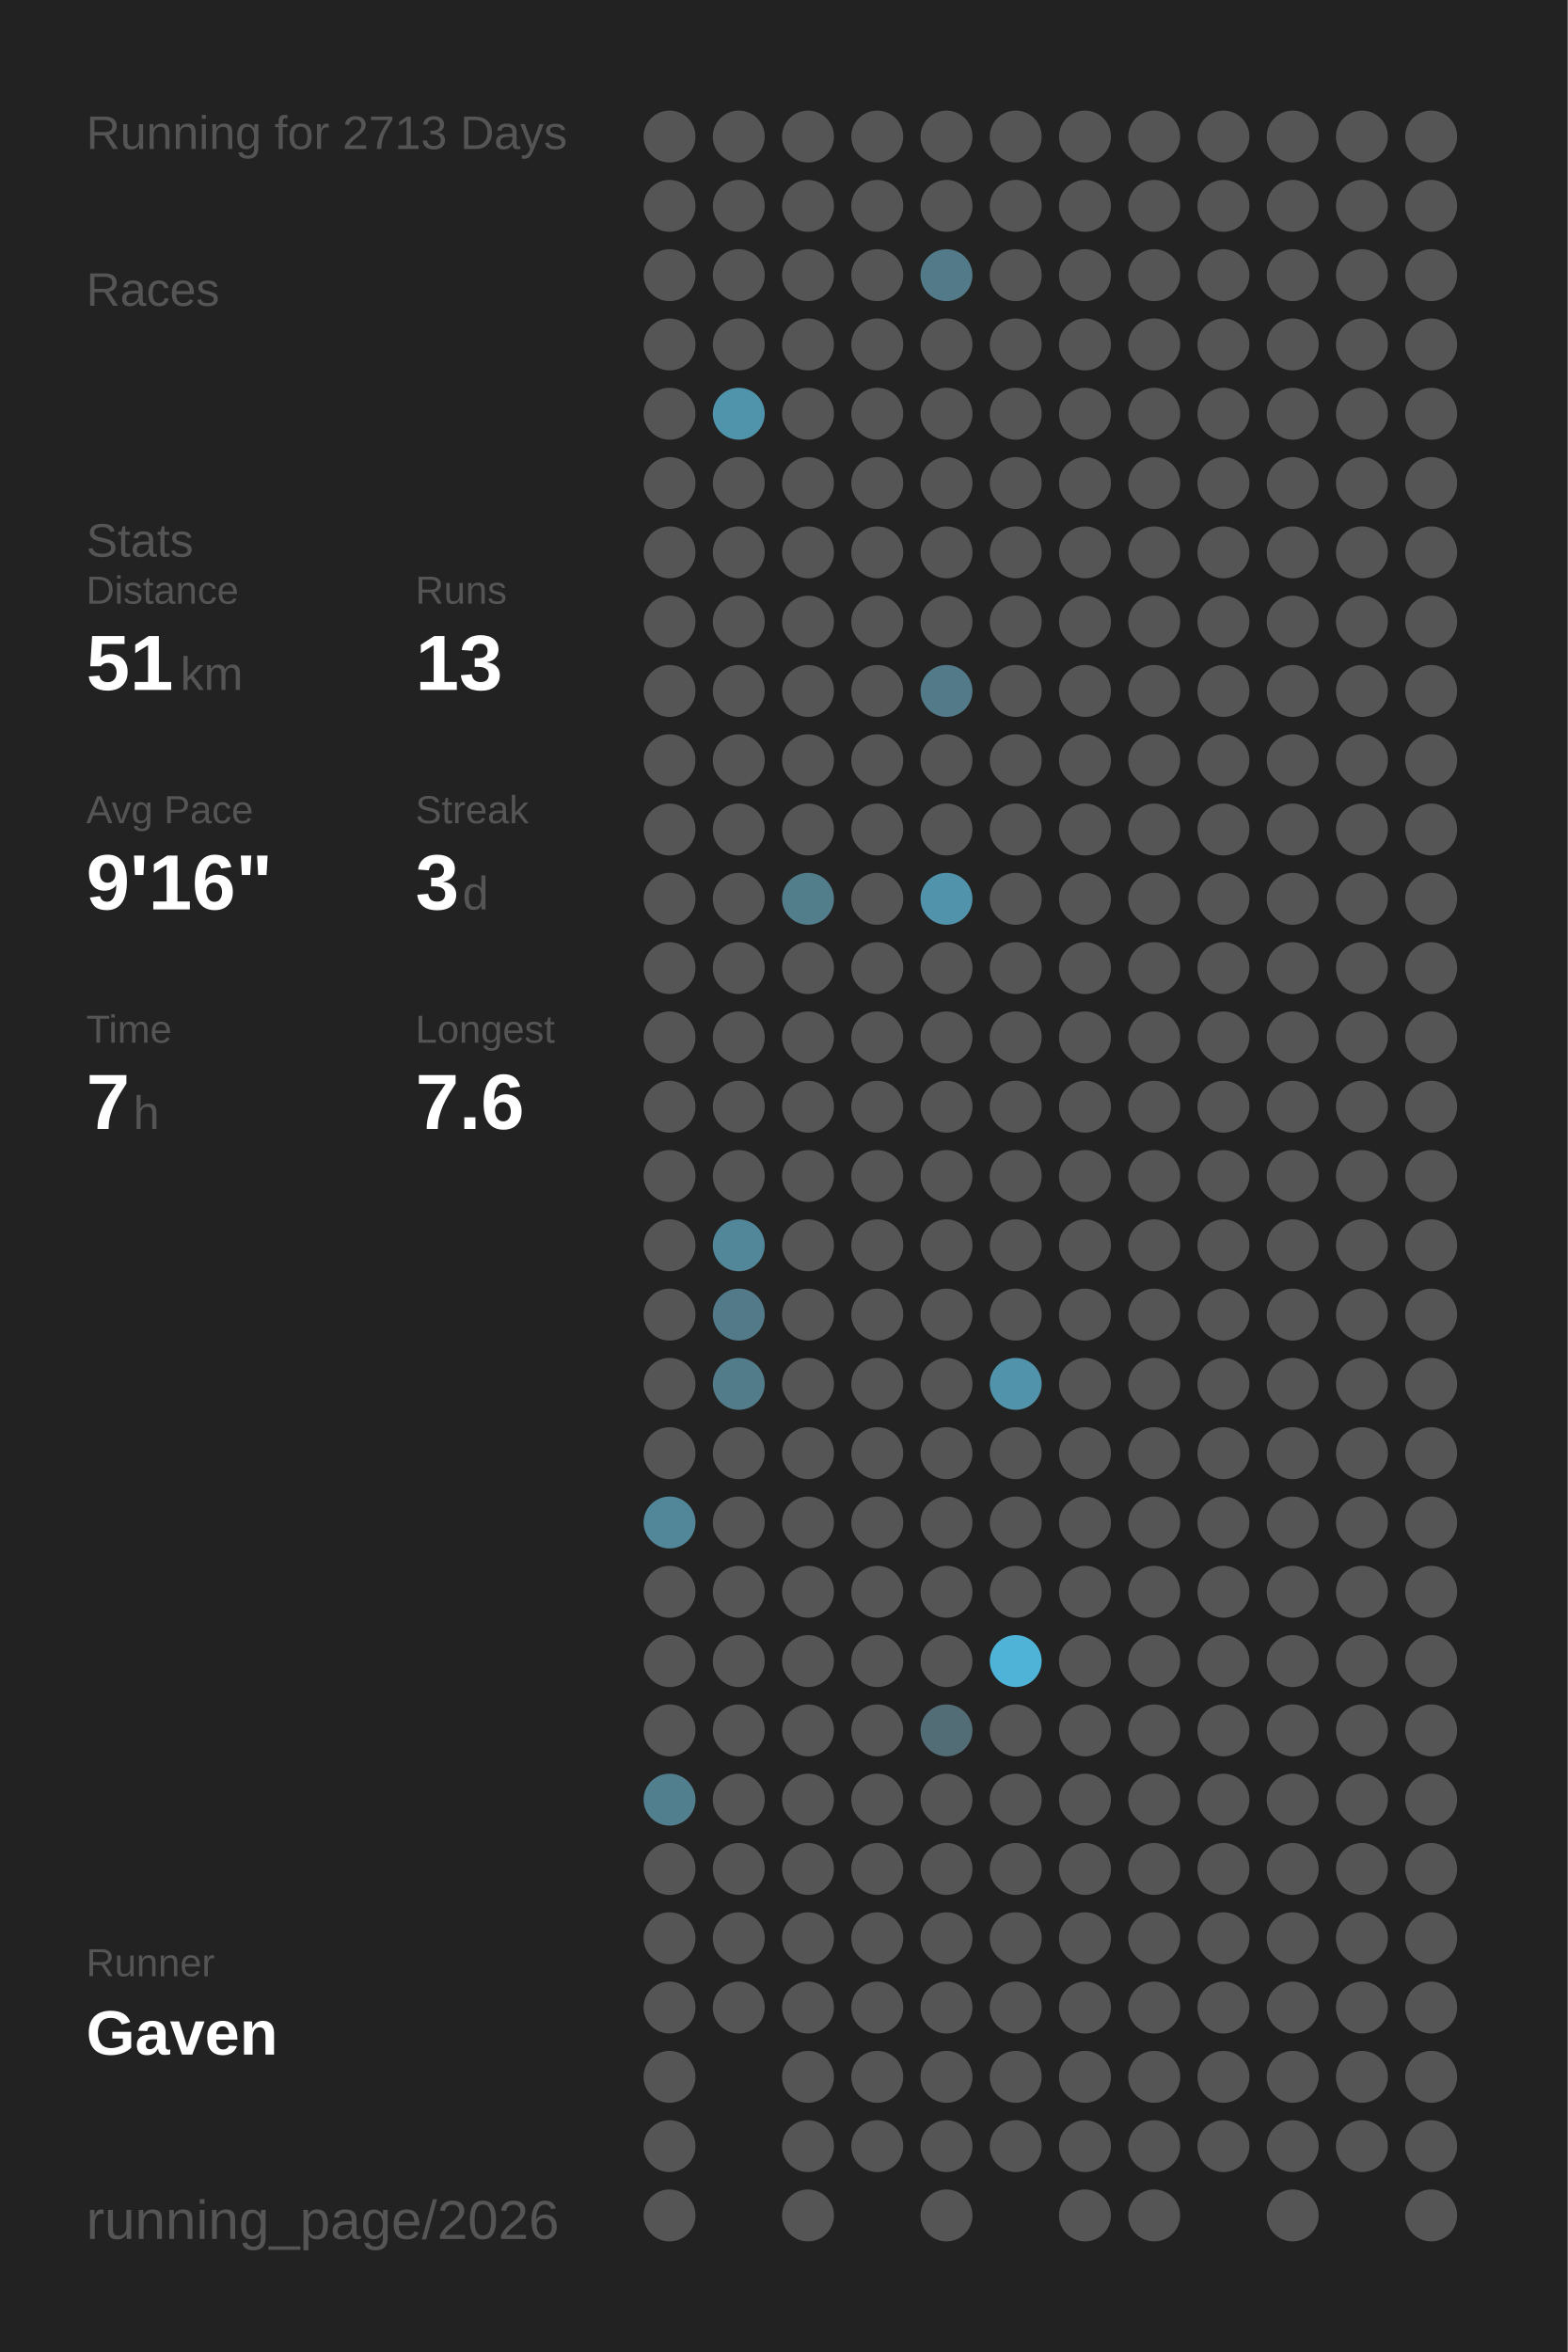
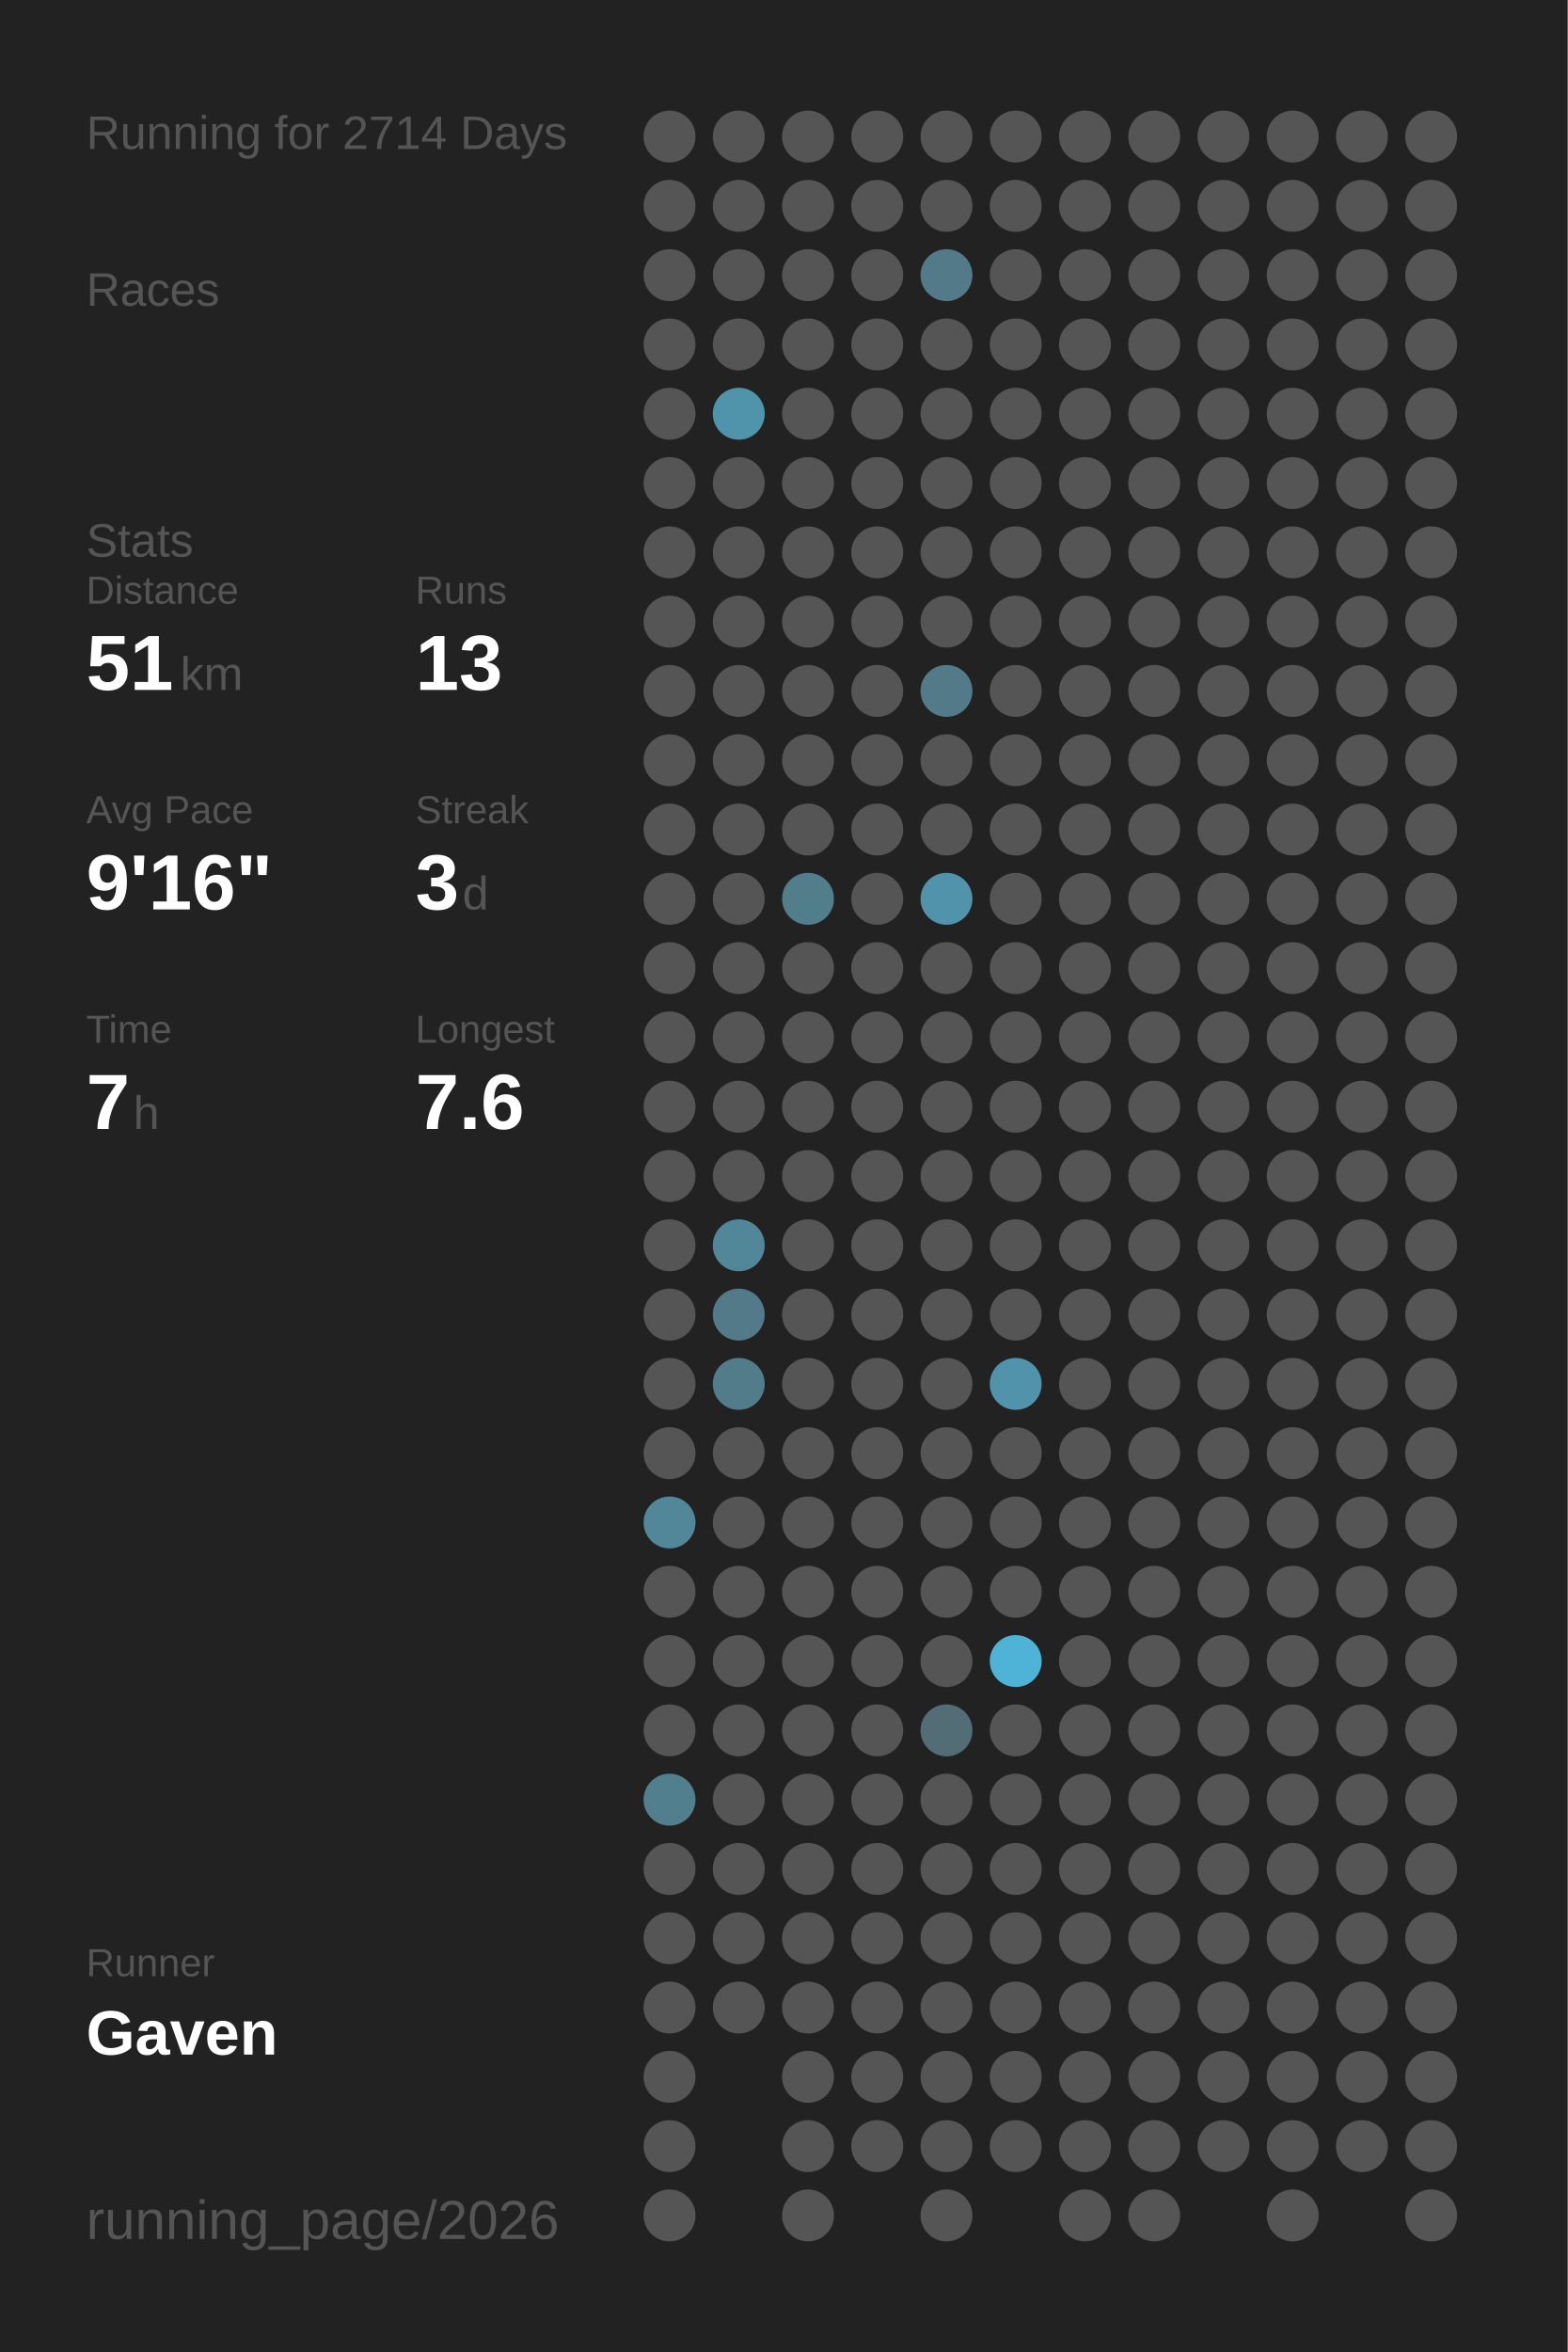
<svg xmlns="http://www.w3.org/2000/svg" baseProfile="full" height="300mm" version="1.1" viewBox="0,0,200,300" width="200mm">
  <defs />
  <rect fill="#222222" height="300" width="200" x="0" y="0" />
-   <text fill="#555555" style="font-size:6px; font-family:Arial;" x="11" y="19">Running for 2713 Days</text>
+   <text fill="#555555" style="font-size:6px; font-family:Arial;" x="11" y="19">Running for 2714 Days</text>
  <text fill="#555555" style="font-size:6px; font-family:Arial;" x="11" y="39">Races</text>
  <text fill="#555555" style="font-size:6px; font-family:Arial;" x="11" y="71">Stats</text>
  <text fill="#555555" style="font-size:5px; font-family:Arial;" x="11" y="77">Distance</text>
  <text fill="#FFFFFF" style="font-size:10px; font-family:Arial; font-weight:bold;" x="11" y="88">51</text>
  <text fill="#555555" style="font-size:6px; font-family:Arial;" x="23" y="88">km</text>
  <text fill="#555555" style="font-size:5px; font-family:Arial;" x="53" y="77">Runs</text>
  <text fill="#FFFFFF" style="font-size:10px; font-family:Arial; font-weight:bold;" x="53" y="88">13</text>
  <text fill="#555555" style="font-size:5px; font-family:Arial;" x="11" y="105">Avg Pace</text>
  <text fill="#FFFFFF" style="font-size:10px; font-family:Arial; font-weight:bold;" x="11" y="116">9'16"</text>
  <text fill="#555555" style="font-size:5px; font-family:Arial;" x="53" y="105">Streak</text>
  <text fill="#FFFFFF" style="font-size:10px; font-family:Arial; font-weight:bold;" x="53" y="116">3</text>
  <text fill="#555555" style="font-size:6px; font-family:Arial;" x="59" y="116">d</text>
  <text fill="#555555" style="font-size:5px; font-family:Arial;" x="11" y="133">Time</text>
  <text fill="#FFFFFF" style="font-size:10px; font-family:Arial; font-weight:bold;" x="11" y="144">7</text>
  <text fill="#555555" style="font-size:6px; font-family:Arial;" x="17" y="144">h</text>
  <text fill="#555555" style="font-size:5px; font-family:Arial;" x="53" y="133">Longest</text>
  <text fill="#FFFFFF" style="font-size:10px; font-family:Arial; font-weight:bold;" x="53" y="144">7.6</text>
  <text fill="#555555" style="font-size:5px; font-family:Arial;" x="11" y="252.065">Runner</text>
  <text fill="#FFFFFF" style="font-size:8px; font-family:Arial; font-weight:bold;" x="11" y="262.065">Gaven</text>
  <text fill="#555555" style="font-size:7px; font-family:Arial;" x="11" y="285.581">running_page/2026</text>
  <circle cx="85.417" cy="17.419" fill="#555555" r="3.312" />
  <circle cx="85.417" cy="26.258" fill="#555555" r="3.312" />
  <circle cx="85.417" cy="35.097" fill="#555555" r="3.312" />
  <circle cx="85.417" cy="43.935" fill="#555555" r="3.312" />
  <circle cx="85.417" cy="52.774" fill="#555555" r="3.312" />
  <circle cx="85.417" cy="61.613" fill="#555555" r="3.312" />
  <circle cx="85.417" cy="70.452" fill="#555555" r="3.312" />
  <circle cx="85.417" cy="79.29" fill="#555555" r="3.312" />
  <circle cx="85.417" cy="88.129" fill="#555555" r="3.312" />
  <circle cx="85.417" cy="96.968" fill="#555555" r="3.312" />
  <circle cx="85.417" cy="105.806" fill="#555555" r="3.312" />
  <circle cx="85.417" cy="114.645" fill="#555555" r="3.312" />
  <circle cx="85.417" cy="123.484" fill="#555555" r="3.312" />
  <circle cx="85.417" cy="132.323" fill="#555555" r="3.312" />
  <circle cx="85.417" cy="141.161" fill="#555555" r="3.312" />
  <circle cx="85.417" cy="150" fill="#555555" r="3.312" />
  <circle cx="85.417" cy="158.839" fill="#555555" r="3.312" />
  <circle cx="85.417" cy="167.677" fill="#555555" r="3.312" />
  <circle cx="85.417" cy="176.516" fill="#555555" r="3.312" />
  <circle cx="85.417" cy="185.355" fill="#555555" r="3.312" />
  <circle cx="85.417" cy="194.194" fill="#518799" r="3.312" />
  <circle cx="85.417" cy="203.032" fill="#555555" r="3.312" />
  <circle cx="85.417" cy="211.871" fill="#555555" r="3.312" />
  <circle cx="85.417" cy="220.71" fill="#555555" r="3.312" />
  <circle cx="85.417" cy="229.548" fill="#527f8e" r="3.312" />
  <circle cx="85.417" cy="238.387" fill="#555555" r="3.312" />
  <circle cx="85.417" cy="247.226" fill="#555555" r="3.312" />
  <circle cx="85.417" cy="256.065" fill="#555555" r="3.312" />
  <circle cx="85.417" cy="264.903" fill="#555555" r="3.312" />
  <circle cx="85.417" cy="273.742" fill="#555555" r="3.312" />
  <circle cx="85.417" cy="282.581" fill="#555555" r="3.312" />
  <circle cx="94.25" cy="17.419" fill="#555555" r="3.312" />
  <circle cx="94.25" cy="26.258" fill="#555555" r="3.312" />
  <circle cx="94.25" cy="35.097" fill="#555555" r="3.312" />
  <circle cx="94.25" cy="43.935" fill="#555555" r="3.312" />
  <circle cx="94.25" cy="52.774" fill="#5094ab" r="3.312" />
  <circle cx="94.25" cy="61.613" fill="#555555" r="3.312" />
  <circle cx="94.25" cy="70.452" fill="#555555" r="3.312" />
  <circle cx="94.25" cy="79.29" fill="#555555" r="3.312" />
  <circle cx="94.25" cy="88.129" fill="#555555" r="3.312" />
  <circle cx="94.25" cy="96.968" fill="#555555" r="3.312" />
  <circle cx="94.25" cy="105.806" fill="#555555" r="3.312" />
  <circle cx="94.25" cy="114.645" fill="#555555" r="3.312" />
  <circle cx="94.25" cy="123.484" fill="#555555" r="3.312" />
  <circle cx="94.25" cy="132.323" fill="#555555" r="3.312" />
  <circle cx="94.25" cy="141.161" fill="#555555" r="3.312" />
  <circle cx="94.25" cy="150" fill="#555555" r="3.312" />
  <circle cx="94.25" cy="158.839" fill="#518799" r="3.312" />
  <circle cx="94.25" cy="167.677" fill="#527a88" r="3.312" />
  <circle cx="94.25" cy="176.516" fill="#527c8a" r="3.312" />
  <circle cx="94.25" cy="185.355" fill="#555555" r="3.312" />
  <circle cx="94.25" cy="194.194" fill="#555555" r="3.312" />
  <circle cx="94.25" cy="203.032" fill="#555555" r="3.312" />
  <circle cx="94.25" cy="211.871" fill="#555555" r="3.312" />
  <circle cx="94.25" cy="220.71" fill="#555555" r="3.312" />
  <circle cx="94.25" cy="229.548" fill="#555555" r="3.312" />
  <circle cx="94.25" cy="238.387" fill="#555555" r="3.312" />
  <circle cx="94.25" cy="247.226" fill="#555555" r="3.312" />
  <circle cx="94.25" cy="256.065" fill="#555555" r="3.312" />
  <circle cx="103.083" cy="17.419" fill="#555555" r="3.312" />
  <circle cx="103.083" cy="26.258" fill="#555555" r="3.312" />
  <circle cx="103.083" cy="35.097" fill="#555555" r="3.312" />
  <circle cx="103.083" cy="43.935" fill="#555555" r="3.312" />
  <circle cx="103.083" cy="52.774" fill="#555555" r="3.312" />
  <circle cx="103.083" cy="61.613" fill="#555555" r="3.312" />
  <circle cx="103.083" cy="70.452" fill="#555555" r="3.312" />
  <circle cx="103.083" cy="79.29" fill="#555555" r="3.312" />
  <circle cx="103.083" cy="88.129" fill="#555555" r="3.312" />
  <circle cx="103.083" cy="96.968" fill="#555555" r="3.312" />
  <circle cx="103.083" cy="105.806" fill="#555555" r="3.312" />
  <circle cx="103.083" cy="114.645" fill="#527d8b" r="3.312" />
  <circle cx="103.083" cy="123.484" fill="#555555" r="3.312" />
  <circle cx="103.083" cy="132.323" fill="#555555" r="3.312" />
  <circle cx="103.083" cy="141.161" fill="#555555" r="3.312" />
  <circle cx="103.083" cy="150" fill="#555555" r="3.312" />
  <circle cx="103.083" cy="158.839" fill="#555555" r="3.312" />
  <circle cx="103.083" cy="167.677" fill="#555555" r="3.312" />
  <circle cx="103.083" cy="176.516" fill="#555555" r="3.312" />
  <circle cx="103.083" cy="185.355" fill="#555555" r="3.312" />
  <circle cx="103.083" cy="194.194" fill="#555555" r="3.312" />
  <circle cx="103.083" cy="203.032" fill="#555555" r="3.312" />
  <circle cx="103.083" cy="211.871" fill="#555555" r="3.312" />
  <circle cx="103.083" cy="220.71" fill="#555555" r="3.312" />
  <circle cx="103.083" cy="229.548" fill="#555555" r="3.312" />
  <circle cx="103.083" cy="238.387" fill="#555555" r="3.312" />
  <circle cx="103.083" cy="247.226" fill="#555555" r="3.312" />
  <circle cx="103.083" cy="256.065" fill="#555555" r="3.312" />
  <circle cx="103.083" cy="264.903" fill="#555555" r="3.312" />
  <circle cx="103.083" cy="273.742" fill="#555555" r="3.312" />
  <circle cx="103.083" cy="282.581" fill="#555555" r="3.312" />
  <circle cx="111.917" cy="17.419" fill="#555555" r="3.312" />
  <circle cx="111.917" cy="26.258" fill="#555555" r="3.312" />
  <circle cx="111.917" cy="35.097" fill="#555555" r="3.312" />
  <circle cx="111.917" cy="43.935" fill="#555555" r="3.312" />
  <circle cx="111.917" cy="52.774" fill="#555555" r="3.312" />
  <circle cx="111.917" cy="61.613" fill="#555555" r="3.312" />
  <circle cx="111.917" cy="70.452" fill="#555555" r="3.312" />
  <circle cx="111.917" cy="79.29" fill="#555555" r="3.312" />
  <circle cx="111.917" cy="88.129" fill="#555555" r="3.312" />
  <circle cx="111.917" cy="96.968" fill="#555555" r="3.312" />
  <circle cx="111.917" cy="105.806" fill="#555555" r="3.312" />
  <circle cx="111.917" cy="114.645" fill="#555555" r="3.312" />
  <circle cx="111.917" cy="123.484" fill="#555555" r="3.312" />
  <circle cx="111.917" cy="132.323" fill="#555555" r="3.312" />
  <circle cx="111.917" cy="141.161" fill="#555555" r="3.312" />
  <circle cx="111.917" cy="150" fill="#555555" r="3.312" />
  <circle cx="111.917" cy="158.839" fill="#555555" r="3.312" />
  <circle cx="111.917" cy="167.677" fill="#555555" r="3.312" />
  <circle cx="111.917" cy="176.516" fill="#555555" r="3.312" />
  <circle cx="111.917" cy="185.355" fill="#555555" r="3.312" />
  <circle cx="111.917" cy="194.194" fill="#555555" r="3.312" />
  <circle cx="111.917" cy="203.032" fill="#555555" r="3.312" />
  <circle cx="111.917" cy="211.871" fill="#555555" r="3.312" />
  <circle cx="111.917" cy="220.71" fill="#555555" r="3.312" />
  <circle cx="111.917" cy="229.548" fill="#555555" r="3.312" />
  <circle cx="111.917" cy="238.387" fill="#555555" r="3.312" />
  <circle cx="111.917" cy="247.226" fill="#555555" r="3.312" />
  <circle cx="111.917" cy="256.065" fill="#555555" r="3.312" />
  <circle cx="111.917" cy="264.903" fill="#555555" r="3.312" />
  <circle cx="111.917" cy="273.742" fill="#555555" r="3.312" />
  <circle cx="120.75" cy="17.419" fill="#555555" r="3.312" />
  <circle cx="120.75" cy="26.258" fill="#555555" r="3.312" />
  <circle cx="120.75" cy="35.097" fill="#527a88" r="3.312" />
  <circle cx="120.75" cy="43.935" fill="#555555" r="3.312" />
  <circle cx="120.75" cy="52.774" fill="#555555" r="3.312" />
  <circle cx="120.75" cy="61.613" fill="#555555" r="3.312" />
  <circle cx="120.75" cy="70.452" fill="#555555" r="3.312" />
  <circle cx="120.75" cy="79.29" fill="#555555" r="3.312" />
  <circle cx="120.75" cy="88.129" fill="#527a88" r="3.312" />
  <circle cx="120.75" cy="96.968" fill="#555555" r="3.312" />
  <circle cx="120.75" cy="105.806" fill="#555555" r="3.312" />
  <circle cx="120.75" cy="114.645" fill="#5093aa" r="3.312" />
  <circle cx="120.75" cy="123.484" fill="#555555" r="3.312" />
  <circle cx="120.75" cy="132.323" fill="#555555" r="3.312" />
  <circle cx="120.75" cy="141.161" fill="#555555" r="3.312" />
  <circle cx="120.75" cy="150" fill="#555555" r="3.312" />
  <circle cx="120.75" cy="158.839" fill="#555555" r="3.312" />
  <circle cx="120.75" cy="167.677" fill="#555555" r="3.312" />
  <circle cx="120.75" cy="176.516" fill="#555555" r="3.312" />
  <circle cx="120.75" cy="185.355" fill="#555555" r="3.312" />
  <circle cx="120.75" cy="194.194" fill="#555555" r="3.312" />
  <circle cx="120.75" cy="203.032" fill="#555555" r="3.312" />
  <circle cx="120.75" cy="211.871" fill="#555555" r="3.312" />
  <circle cx="120.75" cy="220.71" fill="#536d76" r="3.312" />
  <circle cx="120.75" cy="229.548" fill="#555555" r="3.312" />
  <circle cx="120.75" cy="238.387" fill="#555555" r="3.312" />
  <circle cx="120.75" cy="247.226" fill="#555555" r="3.312" />
  <circle cx="120.75" cy="256.065" fill="#555555" r="3.312" />
  <circle cx="120.75" cy="264.903" fill="#555555" r="3.312" />
  <circle cx="120.75" cy="273.742" fill="#555555" r="3.312" />
  <circle cx="120.75" cy="282.581" fill="#555555" r="3.312" />
  <circle cx="129.583" cy="17.419" fill="#555555" r="3.312" />
  <circle cx="129.583" cy="26.258" fill="#555555" r="3.312" />
  <circle cx="129.583" cy="35.097" fill="#555555" r="3.312" />
  <circle cx="129.583" cy="43.935" fill="#555555" r="3.312" />
  <circle cx="129.583" cy="52.774" fill="#555555" r="3.312" />
  <circle cx="129.583" cy="61.613" fill="#555555" r="3.312" />
  <circle cx="129.583" cy="70.452" fill="#555555" r="3.312" />
  <circle cx="129.583" cy="79.29" fill="#555555" r="3.312" />
  <circle cx="129.583" cy="88.129" fill="#555555" r="3.312" />
  <circle cx="129.583" cy="96.968" fill="#555555" r="3.312" />
  <circle cx="129.583" cy="105.806" fill="#555555" r="3.312" />
  <circle cx="129.583" cy="114.645" fill="#555555" r="3.312" />
  <circle cx="129.583" cy="123.484" fill="#555555" r="3.312" />
  <circle cx="129.583" cy="132.323" fill="#555555" r="3.312" />
  <circle cx="129.583" cy="141.161" fill="#555555" r="3.312" />
  <circle cx="129.583" cy="150" fill="#555555" r="3.312" />
  <circle cx="129.583" cy="158.839" fill="#555555" r="3.312" />
  <circle cx="129.583" cy="167.677" fill="#555555" r="3.312" />
  <circle cx="129.583" cy="176.516" fill="#5093aa" r="3.312" />
  <circle cx="129.583" cy="185.355" fill="#555555" r="3.312" />
  <circle cx="129.583" cy="194.194" fill="#555555" r="3.312" />
  <circle cx="129.583" cy="203.032" fill="#555555" r="3.312" />
  <circle cx="129.583" cy="211.871" fill="#4eb3d6" r="3.312" />
  <circle cx="129.583" cy="220.71" fill="#555555" r="3.312" />
  <circle cx="129.583" cy="229.548" fill="#555555" r="3.312" />
  <circle cx="129.583" cy="238.387" fill="#555555" r="3.312" />
  <circle cx="129.583" cy="247.226" fill="#555555" r="3.312" />
  <circle cx="129.583" cy="256.065" fill="#555555" r="3.312" />
  <circle cx="129.583" cy="264.903" fill="#555555" r="3.312" />
  <circle cx="129.583" cy="273.742" fill="#555555" r="3.312" />
  <circle cx="138.417" cy="17.419" fill="#555555" r="3.312" />
  <circle cx="138.417" cy="26.258" fill="#555555" r="3.312" />
  <circle cx="138.417" cy="35.097" fill="#555555" r="3.312" />
  <circle cx="138.417" cy="43.935" fill="#555555" r="3.312" />
  <circle cx="138.417" cy="52.774" fill="#555555" r="3.312" />
  <circle cx="138.417" cy="61.613" fill="#555555" r="3.312" />
  <circle cx="138.417" cy="70.452" fill="#555555" r="3.312" />
  <circle cx="138.417" cy="79.29" fill="#555555" r="3.312" />
  <circle cx="138.417" cy="88.129" fill="#555555" r="3.312" />
  <circle cx="138.417" cy="96.968" fill="#555555" r="3.312" />
  <circle cx="138.417" cy="105.806" fill="#555555" r="3.312" />
  <circle cx="138.417" cy="114.645" fill="#555555" r="3.312" />
  <circle cx="138.417" cy="123.484" fill="#555555" r="3.312" />
  <circle cx="138.417" cy="132.323" fill="#555555" r="3.312" />
  <circle cx="138.417" cy="141.161" fill="#555555" r="3.312" />
  <circle cx="138.417" cy="150" fill="#555555" r="3.312" />
  <circle cx="138.417" cy="158.839" fill="#555555" r="3.312" />
  <circle cx="138.417" cy="167.677" fill="#555555" r="3.312" />
  <circle cx="138.417" cy="176.516" fill="#555555" r="3.312" />
  <circle cx="138.417" cy="185.355" fill="#555555" r="3.312" />
  <circle cx="138.417" cy="194.194" fill="#555555" r="3.312" />
  <circle cx="138.417" cy="203.032" fill="#555555" r="3.312" />
  <circle cx="138.417" cy="211.871" fill="#555555" r="3.312" />
  <circle cx="138.417" cy="220.71" fill="#555555" r="3.312" />
  <circle cx="138.417" cy="229.548" fill="#555555" r="3.312" />
  <circle cx="138.417" cy="238.387" fill="#555555" r="3.312" />
  <circle cx="138.417" cy="247.226" fill="#555555" r="3.312" />
  <circle cx="138.417" cy="256.065" fill="#555555" r="3.312" />
  <circle cx="138.417" cy="264.903" fill="#555555" r="3.312" />
  <circle cx="138.417" cy="273.742" fill="#555555" r="3.312" />
  <circle cx="138.417" cy="282.581" fill="#555555" r="3.312" />
  <circle cx="147.25" cy="17.419" fill="#555555" r="3.312" />
  <circle cx="147.25" cy="26.258" fill="#555555" r="3.312" />
  <circle cx="147.25" cy="35.097" fill="#555555" r="3.312" />
  <circle cx="147.25" cy="43.935" fill="#555555" r="3.312" />
  <circle cx="147.25" cy="52.774" fill="#555555" r="3.312" />
  <circle cx="147.25" cy="61.613" fill="#555555" r="3.312" />
  <circle cx="147.25" cy="70.452" fill="#555555" r="3.312" />
  <circle cx="147.25" cy="79.29" fill="#555555" r="3.312" />
  <circle cx="147.25" cy="88.129" fill="#555555" r="3.312" />
  <circle cx="147.25" cy="96.968" fill="#555555" r="3.312" />
  <circle cx="147.25" cy="105.806" fill="#555555" r="3.312" />
  <circle cx="147.25" cy="114.645" fill="#555555" r="3.312" />
  <circle cx="147.25" cy="123.484" fill="#555555" r="3.312" />
  <circle cx="147.25" cy="132.323" fill="#555555" r="3.312" />
  <circle cx="147.25" cy="141.161" fill="#555555" r="3.312" />
  <circle cx="147.25" cy="150" fill="#555555" r="3.312" />
  <circle cx="147.25" cy="158.839" fill="#555555" r="3.312" />
  <circle cx="147.25" cy="167.677" fill="#555555" r="3.312" />
  <circle cx="147.25" cy="176.516" fill="#555555" r="3.312" />
  <circle cx="147.25" cy="185.355" fill="#555555" r="3.312" />
  <circle cx="147.25" cy="194.194" fill="#555555" r="3.312" />
  <circle cx="147.25" cy="203.032" fill="#555555" r="3.312" />
  <circle cx="147.25" cy="211.871" fill="#555555" r="3.312" />
  <circle cx="147.25" cy="220.71" fill="#555555" r="3.312" />
  <circle cx="147.25" cy="229.548" fill="#555555" r="3.312" />
  <circle cx="147.25" cy="238.387" fill="#555555" r="3.312" />
  <circle cx="147.25" cy="247.226" fill="#555555" r="3.312" />
  <circle cx="147.25" cy="256.065" fill="#555555" r="3.312" />
  <circle cx="147.25" cy="264.903" fill="#555555" r="3.312" />
  <circle cx="147.25" cy="273.742" fill="#555555" r="3.312" />
  <circle cx="147.25" cy="282.581" fill="#555555" r="3.312" />
  <circle cx="156.083" cy="17.419" fill="#555555" r="3.312" />
  <circle cx="156.083" cy="26.258" fill="#555555" r="3.312" />
  <circle cx="156.083" cy="35.097" fill="#555555" r="3.312" />
  <circle cx="156.083" cy="43.935" fill="#555555" r="3.312" />
  <circle cx="156.083" cy="52.774" fill="#555555" r="3.312" />
  <circle cx="156.083" cy="61.613" fill="#555555" r="3.312" />
  <circle cx="156.083" cy="70.452" fill="#555555" r="3.312" />
  <circle cx="156.083" cy="79.29" fill="#555555" r="3.312" />
  <circle cx="156.083" cy="88.129" fill="#555555" r="3.312" />
  <circle cx="156.083" cy="96.968" fill="#555555" r="3.312" />
  <circle cx="156.083" cy="105.806" fill="#555555" r="3.312" />
  <circle cx="156.083" cy="114.645" fill="#555555" r="3.312" />
  <circle cx="156.083" cy="123.484" fill="#555555" r="3.312" />
  <circle cx="156.083" cy="132.323" fill="#555555" r="3.312" />
  <circle cx="156.083" cy="141.161" fill="#555555" r="3.312" />
  <circle cx="156.083" cy="150" fill="#555555" r="3.312" />
  <circle cx="156.083" cy="158.839" fill="#555555" r="3.312" />
  <circle cx="156.083" cy="167.677" fill="#555555" r="3.312" />
  <circle cx="156.083" cy="176.516" fill="#555555" r="3.312" />
  <circle cx="156.083" cy="185.355" fill="#555555" r="3.312" />
  <circle cx="156.083" cy="194.194" fill="#555555" r="3.312" />
  <circle cx="156.083" cy="203.032" fill="#555555" r="3.312" />
  <circle cx="156.083" cy="211.871" fill="#555555" r="3.312" />
  <circle cx="156.083" cy="220.71" fill="#555555" r="3.312" />
  <circle cx="156.083" cy="229.548" fill="#555555" r="3.312" />
  <circle cx="156.083" cy="238.387" fill="#555555" r="3.312" />
  <circle cx="156.083" cy="247.226" fill="#555555" r="3.312" />
  <circle cx="156.083" cy="256.065" fill="#555555" r="3.312" />
  <circle cx="156.083" cy="264.903" fill="#555555" r="3.312" />
  <circle cx="156.083" cy="273.742" fill="#555555" r="3.312" />
  <circle cx="164.917" cy="17.419" fill="#555555" r="3.312" />
  <circle cx="164.917" cy="26.258" fill="#555555" r="3.312" />
  <circle cx="164.917" cy="35.097" fill="#555555" r="3.312" />
  <circle cx="164.917" cy="43.935" fill="#555555" r="3.312" />
  <circle cx="164.917" cy="52.774" fill="#555555" r="3.312" />
  <circle cx="164.917" cy="61.613" fill="#555555" r="3.312" />
  <circle cx="164.917" cy="70.452" fill="#555555" r="3.312" />
  <circle cx="164.917" cy="79.29" fill="#555555" r="3.312" />
  <circle cx="164.917" cy="88.129" fill="#555555" r="3.312" />
  <circle cx="164.917" cy="96.968" fill="#555555" r="3.312" />
  <circle cx="164.917" cy="105.806" fill="#555555" r="3.312" />
  <circle cx="164.917" cy="114.645" fill="#555555" r="3.312" />
  <circle cx="164.917" cy="123.484" fill="#555555" r="3.312" />
  <circle cx="164.917" cy="132.323" fill="#555555" r="3.312" />
  <circle cx="164.917" cy="141.161" fill="#555555" r="3.312" />
  <circle cx="164.917" cy="150" fill="#555555" r="3.312" />
  <circle cx="164.917" cy="158.839" fill="#555555" r="3.312" />
  <circle cx="164.917" cy="167.677" fill="#555555" r="3.312" />
  <circle cx="164.917" cy="176.516" fill="#555555" r="3.312" />
  <circle cx="164.917" cy="185.355" fill="#555555" r="3.312" />
  <circle cx="164.917" cy="194.194" fill="#555555" r="3.312" />
  <circle cx="164.917" cy="203.032" fill="#555555" r="3.312" />
  <circle cx="164.917" cy="211.871" fill="#555555" r="3.312" />
  <circle cx="164.917" cy="220.71" fill="#555555" r="3.312" />
  <circle cx="164.917" cy="229.548" fill="#555555" r="3.312" />
  <circle cx="164.917" cy="238.387" fill="#555555" r="3.312" />
  <circle cx="164.917" cy="247.226" fill="#555555" r="3.312" />
  <circle cx="164.917" cy="256.065" fill="#555555" r="3.312" />
  <circle cx="164.917" cy="264.903" fill="#555555" r="3.312" />
  <circle cx="164.917" cy="273.742" fill="#555555" r="3.312" />
  <circle cx="164.917" cy="282.581" fill="#555555" r="3.312" />
  <circle cx="173.75" cy="17.419" fill="#555555" r="3.312" />
  <circle cx="173.75" cy="26.258" fill="#555555" r="3.312" />
  <circle cx="173.75" cy="35.097" fill="#555555" r="3.312" />
  <circle cx="173.75" cy="43.935" fill="#555555" r="3.312" />
  <circle cx="173.75" cy="52.774" fill="#555555" r="3.312" />
  <circle cx="173.75" cy="61.613" fill="#555555" r="3.312" />
  <circle cx="173.75" cy="70.452" fill="#555555" r="3.312" />
  <circle cx="173.75" cy="79.29" fill="#555555" r="3.312" />
  <circle cx="173.75" cy="88.129" fill="#555555" r="3.312" />
  <circle cx="173.75" cy="96.968" fill="#555555" r="3.312" />
  <circle cx="173.75" cy="105.806" fill="#555555" r="3.312" />
  <circle cx="173.75" cy="114.645" fill="#555555" r="3.312" />
  <circle cx="173.75" cy="123.484" fill="#555555" r="3.312" />
  <circle cx="173.75" cy="132.323" fill="#555555" r="3.312" />
  <circle cx="173.75" cy="141.161" fill="#555555" r="3.312" />
  <circle cx="173.75" cy="150" fill="#555555" r="3.312" />
  <circle cx="173.75" cy="158.839" fill="#555555" r="3.312" />
  <circle cx="173.75" cy="167.677" fill="#555555" r="3.312" />
  <circle cx="173.75" cy="176.516" fill="#555555" r="3.312" />
  <circle cx="173.75" cy="185.355" fill="#555555" r="3.312" />
  <circle cx="173.75" cy="194.194" fill="#555555" r="3.312" />
  <circle cx="173.75" cy="203.032" fill="#555555" r="3.312" />
  <circle cx="173.75" cy="211.871" fill="#555555" r="3.312" />
  <circle cx="173.75" cy="220.71" fill="#555555" r="3.312" />
  <circle cx="173.75" cy="229.548" fill="#555555" r="3.312" />
  <circle cx="173.75" cy="238.387" fill="#555555" r="3.312" />
  <circle cx="173.75" cy="247.226" fill="#555555" r="3.312" />
  <circle cx="173.75" cy="256.065" fill="#555555" r="3.312" />
  <circle cx="173.75" cy="264.903" fill="#555555" r="3.312" />
  <circle cx="173.75" cy="273.742" fill="#555555" r="3.312" />
  <circle cx="182.583" cy="17.419" fill="#555555" r="3.312" />
  <circle cx="182.583" cy="26.258" fill="#555555" r="3.312" />
  <circle cx="182.583" cy="35.097" fill="#555555" r="3.312" />
  <circle cx="182.583" cy="43.935" fill="#555555" r="3.312" />
  <circle cx="182.583" cy="52.774" fill="#555555" r="3.312" />
  <circle cx="182.583" cy="61.613" fill="#555555" r="3.312" />
  <circle cx="182.583" cy="70.452" fill="#555555" r="3.312" />
  <circle cx="182.583" cy="79.29" fill="#555555" r="3.312" />
  <circle cx="182.583" cy="88.129" fill="#555555" r="3.312" />
  <circle cx="182.583" cy="96.968" fill="#555555" r="3.312" />
  <circle cx="182.583" cy="105.806" fill="#555555" r="3.312" />
  <circle cx="182.583" cy="114.645" fill="#555555" r="3.312" />
  <circle cx="182.583" cy="123.484" fill="#555555" r="3.312" />
  <circle cx="182.583" cy="132.323" fill="#555555" r="3.312" />
  <circle cx="182.583" cy="141.161" fill="#555555" r="3.312" />
  <circle cx="182.583" cy="150" fill="#555555" r="3.312" />
  <circle cx="182.583" cy="158.839" fill="#555555" r="3.312" />
  <circle cx="182.583" cy="167.677" fill="#555555" r="3.312" />
  <circle cx="182.583" cy="176.516" fill="#555555" r="3.312" />
  <circle cx="182.583" cy="185.355" fill="#555555" r="3.312" />
  <circle cx="182.583" cy="194.194" fill="#555555" r="3.312" />
  <circle cx="182.583" cy="203.032" fill="#555555" r="3.312" />
  <circle cx="182.583" cy="211.871" fill="#555555" r="3.312" />
  <circle cx="182.583" cy="220.71" fill="#555555" r="3.312" />
  <circle cx="182.583" cy="229.548" fill="#555555" r="3.312" />
  <circle cx="182.583" cy="238.387" fill="#555555" r="3.312" />
  <circle cx="182.583" cy="247.226" fill="#555555" r="3.312" />
  <circle cx="182.583" cy="256.065" fill="#555555" r="3.312" />
  <circle cx="182.583" cy="264.903" fill="#555555" r="3.312" />
  <circle cx="182.583" cy="273.742" fill="#555555" r="3.312" />
  <circle cx="182.583" cy="282.581" fill="#555555" r="3.312" />
</svg>
